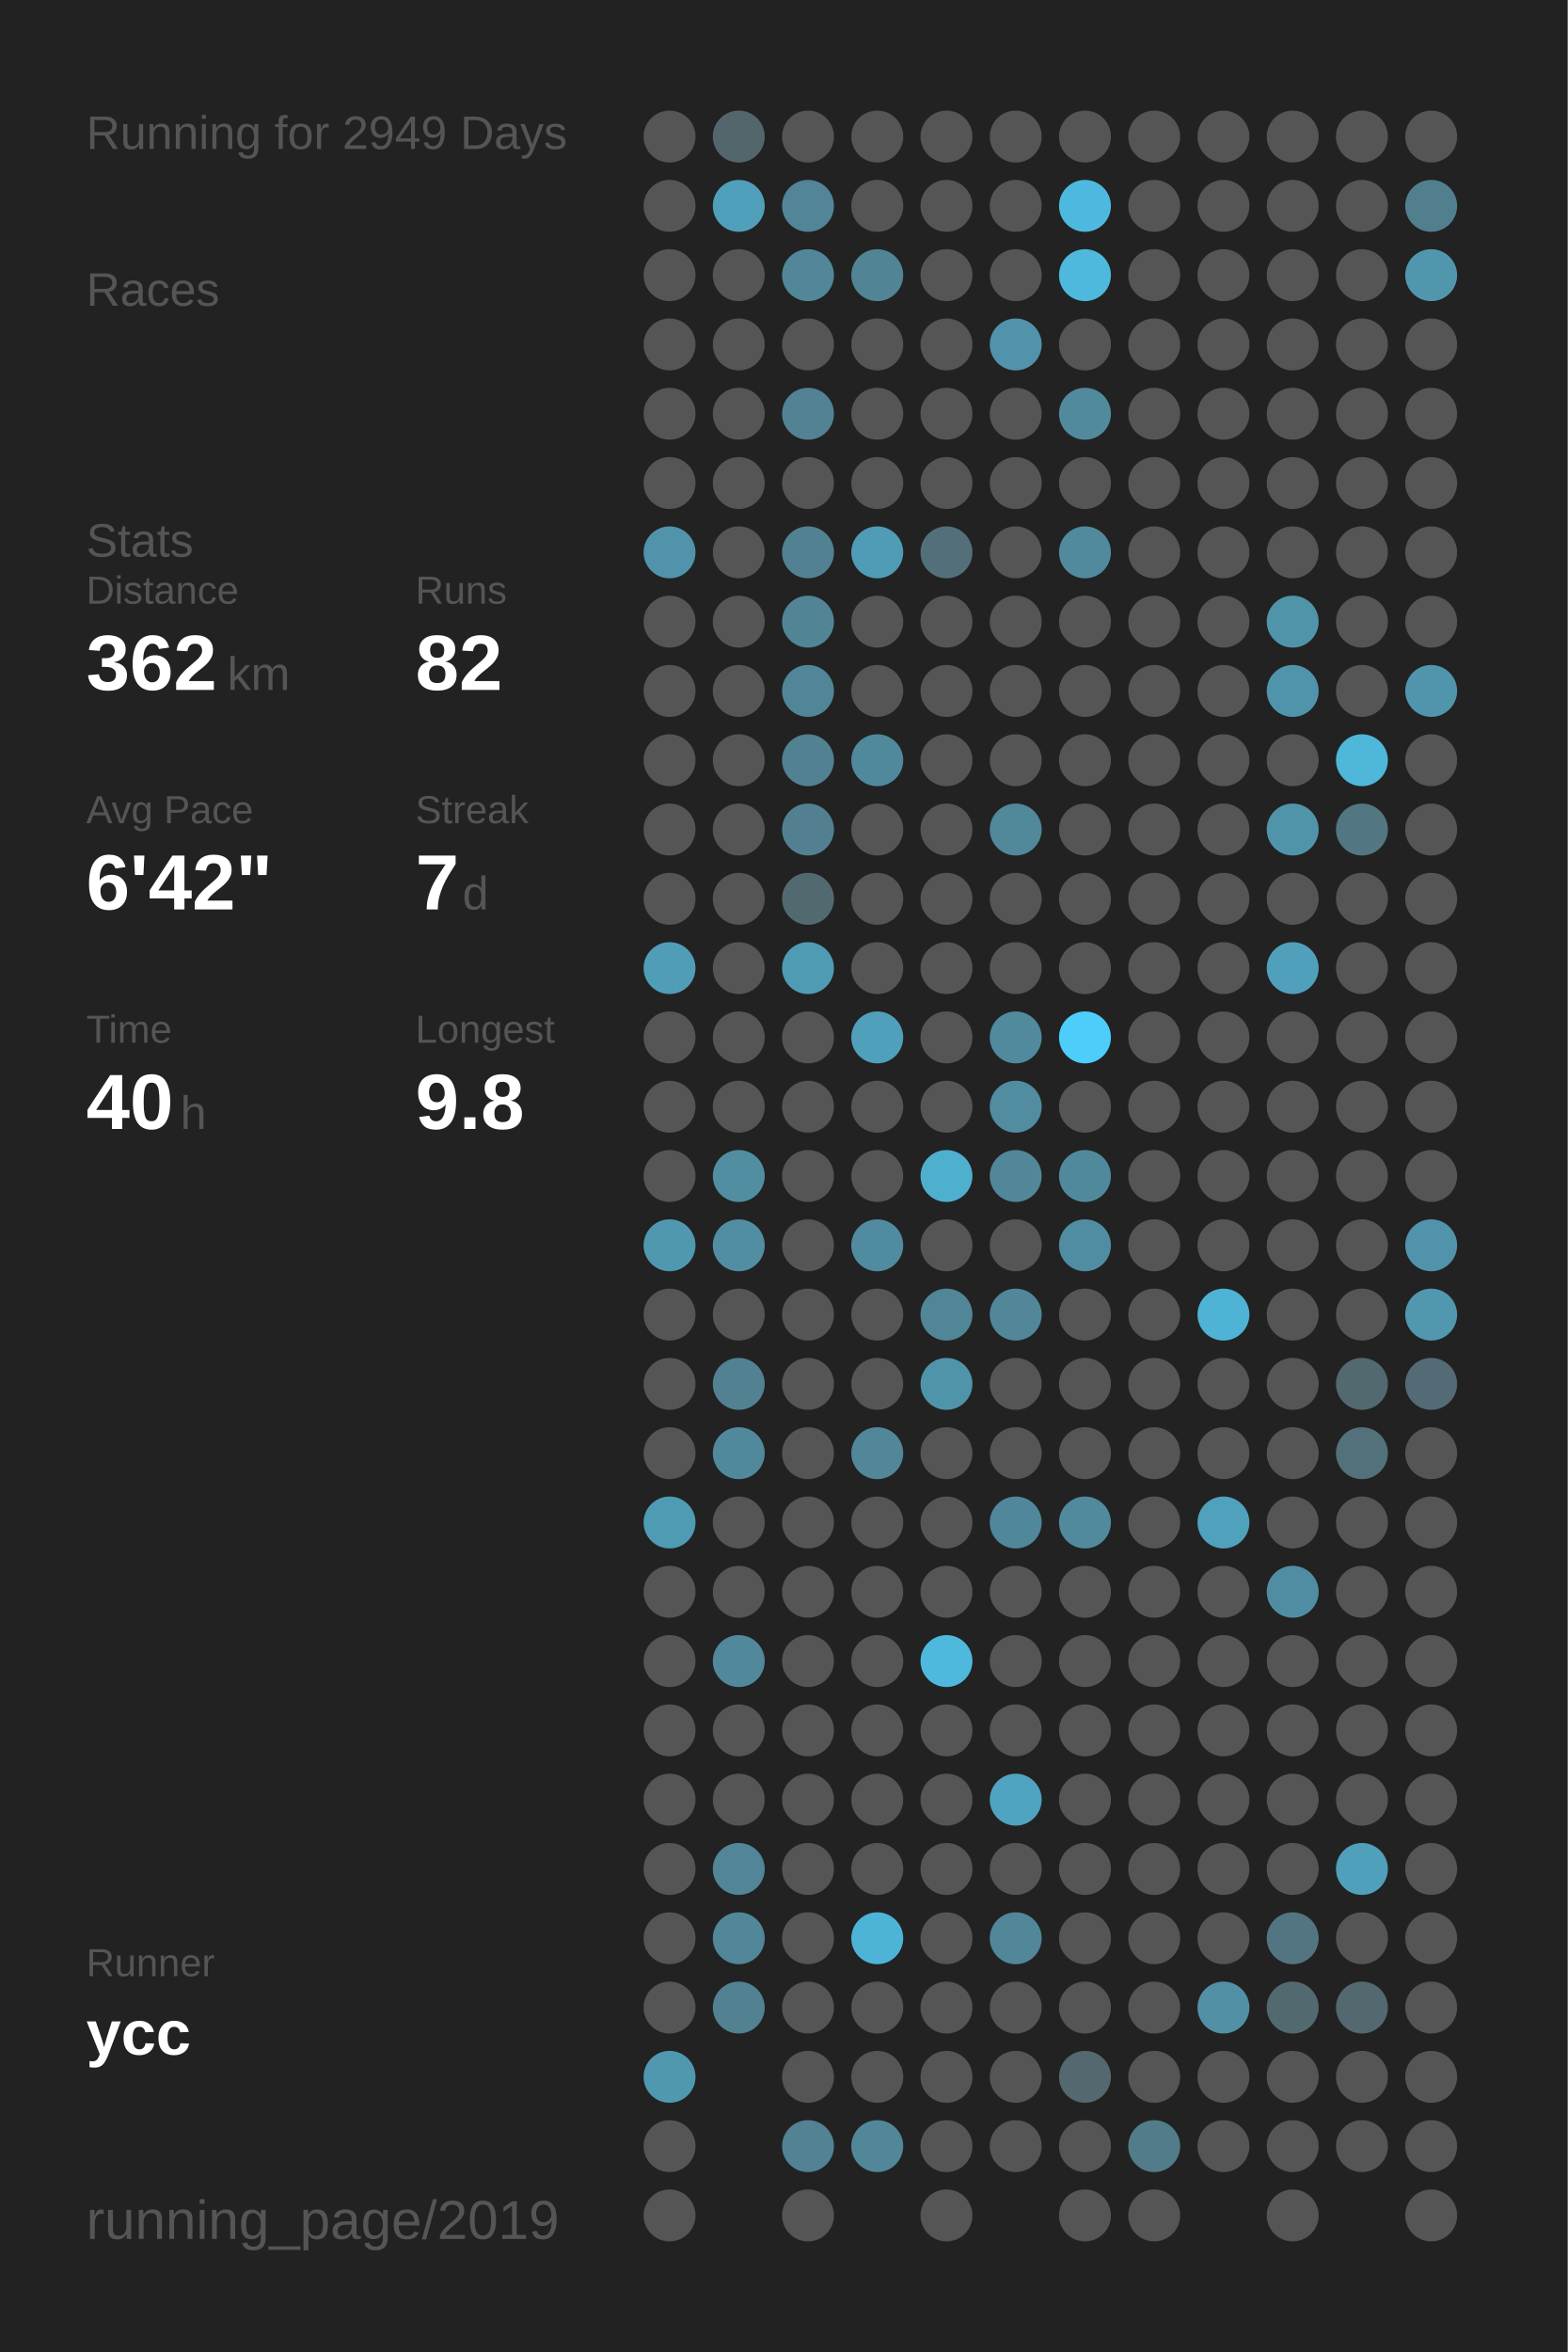
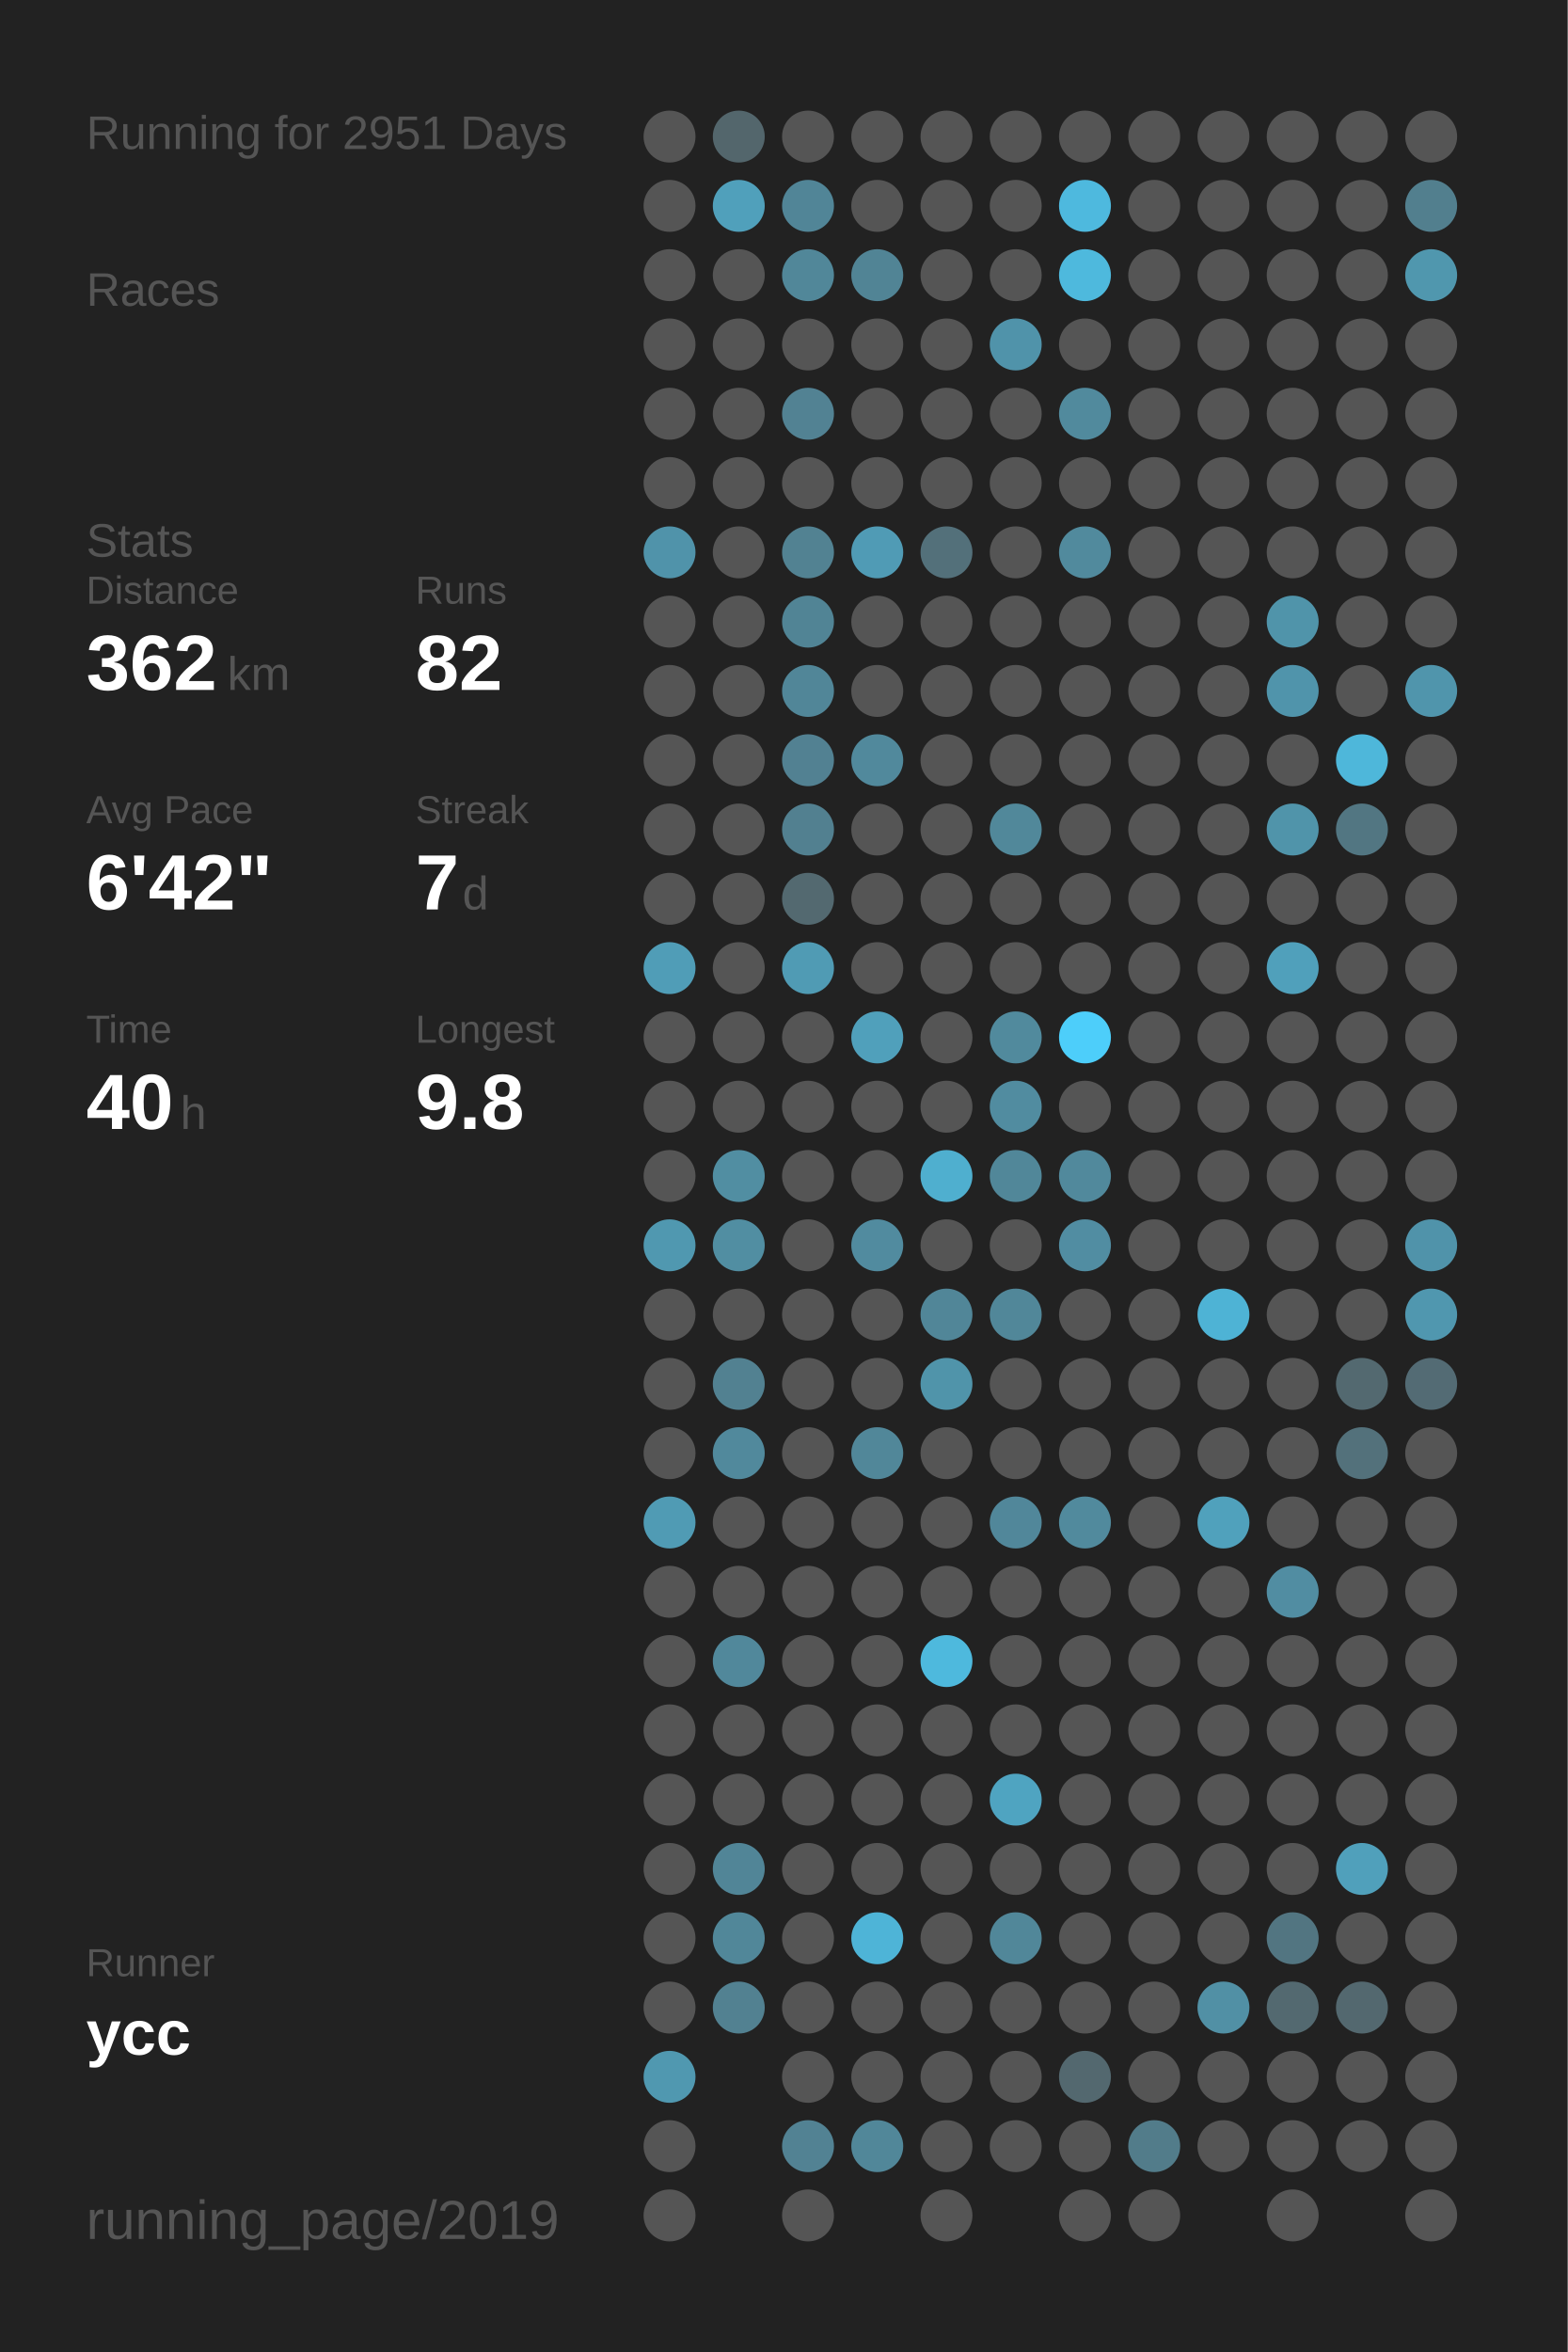
<svg xmlns="http://www.w3.org/2000/svg" baseProfile="full" height="300mm" version="1.1" viewBox="0,0,200,300" width="200mm">
  <defs />
  <rect fill="#222222" height="300" width="200" x="0" y="0" />
-   <text fill="#555555" style="font-size:6px; font-family:Arial;" x="11" y="19">Running for 2949 Days</text>
+   <text fill="#555555" style="font-size:6px; font-family:Arial;" x="11" y="19">Running for 2951 Days</text>
  <text fill="#555555" style="font-size:6px; font-family:Arial;" x="11" y="39">Races</text>
  <text fill="#555555" style="font-size:6px; font-family:Arial;" x="11" y="71">Stats</text>
  <text fill="#555555" style="font-size:5px; font-family:Arial;" x="11" y="77">Distance</text>
  <text fill="#FFFFFF" style="font-size:10px; font-family:Arial; font-weight:bold;" x="11" y="88">362</text>
  <text fill="#555555" style="font-size:6px; font-family:Arial;" x="29" y="88">km</text>
  <text fill="#555555" style="font-size:5px; font-family:Arial;" x="53" y="77">Runs</text>
  <text fill="#FFFFFF" style="font-size:10px; font-family:Arial; font-weight:bold;" x="53" y="88">82</text>
  <text fill="#555555" style="font-size:5px; font-family:Arial;" x="11" y="105">Avg Pace</text>
  <text fill="#FFFFFF" style="font-size:10px; font-family:Arial; font-weight:bold;" x="11" y="116">6'42"</text>
  <text fill="#555555" style="font-size:5px; font-family:Arial;" x="53" y="105">Streak</text>
  <text fill="#FFFFFF" style="font-size:10px; font-family:Arial; font-weight:bold;" x="53" y="116">7</text>
  <text fill="#555555" style="font-size:6px; font-family:Arial;" x="59" y="116">d</text>
  <text fill="#555555" style="font-size:5px; font-family:Arial;" x="11" y="133">Time</text>
  <text fill="#FFFFFF" style="font-size:10px; font-family:Arial; font-weight:bold;" x="11" y="144">40</text>
  <text fill="#555555" style="font-size:6px; font-family:Arial;" x="23" y="144">h</text>
  <text fill="#555555" style="font-size:5px; font-family:Arial;" x="53" y="133">Longest</text>
  <text fill="#FFFFFF" style="font-size:10px; font-family:Arial; font-weight:bold;" x="53" y="144">9.8</text>
  <text fill="#555555" style="font-size:5px; font-family:Arial;" x="11" y="252.065">Runner</text>
  <text fill="#FFFFFF" style="font-size:8px; font-family:Arial; font-weight:bold;" x="11" y="262.065">ycc</text>
  <text fill="#555555" style="font-size:7px; font-family:Arial;" x="11" y="285.581">running_page/2019</text>
  <circle cx="85.417" cy="17.419" fill="#555555" r="3.312" />
  <circle cx="85.417" cy="26.258" fill="#555555" r="3.312" />
  <circle cx="85.417" cy="35.097" fill="#555555" r="3.312" />
  <circle cx="85.417" cy="43.935" fill="#555555" r="3.312" />
  <circle cx="85.417" cy="52.774" fill="#555555" r="3.312" />
  <circle cx="85.417" cy="61.613" fill="#555555" r="3.312" />
  <circle cx="85.417" cy="70.452" fill="#5093aa" r="3.312" />
  <circle cx="85.417" cy="79.29" fill="#555555" r="3.312" />
  <circle cx="85.417" cy="88.129" fill="#555555" r="3.312" />
  <circle cx="85.417" cy="96.968" fill="#555555" r="3.312" />
  <circle cx="85.417" cy="105.806" fill="#555555" r="3.312" />
  <circle cx="85.417" cy="114.645" fill="#555555" r="3.312" />
  <circle cx="85.417" cy="123.484" fill="#509db7" r="3.312" />
  <circle cx="85.417" cy="132.323" fill="#555555" r="3.312" />
  <circle cx="85.417" cy="141.161" fill="#555555" r="3.312" />
  <circle cx="85.417" cy="150" fill="#555555" r="3.312" />
  <circle cx="85.417" cy="158.839" fill="#5098b0" r="3.312" />
  <circle cx="85.417" cy="167.677" fill="#555555" r="3.312" />
  <circle cx="85.417" cy="176.516" fill="#555555" r="3.312" />
  <circle cx="85.417" cy="185.355" fill="#555555" r="3.312" />
  <circle cx="85.417" cy="194.194" fill="#509bb4" r="3.312" />
  <circle cx="85.417" cy="203.032" fill="#555555" r="3.312" />
  <circle cx="85.417" cy="211.871" fill="#555555" r="3.312" />
  <circle cx="85.417" cy="220.71" fill="#555555" r="3.312" />
  <circle cx="85.417" cy="229.548" fill="#555555" r="3.312" />
  <circle cx="85.417" cy="238.387" fill="#555555" r="3.312" />
  <circle cx="85.417" cy="247.226" fill="#555555" r="3.312" />
  <circle cx="85.417" cy="256.065" fill="#555555" r="3.312" />
  <circle cx="85.417" cy="264.903" fill="#5098b0" r="3.312" />
  <circle cx="85.417" cy="273.742" fill="#555555" r="3.312" />
  <circle cx="85.417" cy="282.581" fill="#555555" r="3.312" />
  <circle cx="94.25" cy="17.419" fill="#53666c" r="3.312" />
  <circle cx="94.25" cy="26.258" fill="#50a0bb" r="3.312" />
  <circle cx="94.25" cy="35.097" fill="#555555" r="3.312" />
  <circle cx="94.25" cy="43.935" fill="#555555" r="3.312" />
  <circle cx="94.25" cy="52.774" fill="#555555" r="3.312" />
  <circle cx="94.25" cy="61.613" fill="#555555" r="3.312" />
  <circle cx="94.25" cy="70.452" fill="#555555" r="3.312" />
  <circle cx="94.25" cy="79.29" fill="#555555" r="3.312" />
  <circle cx="94.25" cy="88.129" fill="#555555" r="3.312" />
  <circle cx="94.25" cy="96.968" fill="#555555" r="3.312" />
  <circle cx="94.25" cy="105.806" fill="#555555" r="3.312" />
  <circle cx="94.25" cy="114.645" fill="#555555" r="3.312" />
  <circle cx="94.25" cy="123.484" fill="#555555" r="3.312" />
  <circle cx="94.25" cy="132.323" fill="#555555" r="3.312" />
  <circle cx="94.25" cy="141.161" fill="#555555" r="3.312" />
  <circle cx="94.25" cy="150" fill="#518ea2" r="3.312" />
  <circle cx="94.25" cy="158.839" fill="#518ea2" r="3.312" />
  <circle cx="94.25" cy="167.677" fill="#555555" r="3.312" />
  <circle cx="94.25" cy="176.516" fill="#528191" r="3.312" />
  <circle cx="94.25" cy="185.355" fill="#51899c" r="3.312" />
  <circle cx="94.25" cy="194.194" fill="#555555" r="3.312" />
  <circle cx="94.25" cy="203.032" fill="#555555" r="3.312" />
  <circle cx="94.25" cy="211.871" fill="#51889b" r="3.312" />
  <circle cx="94.25" cy="220.71" fill="#555555" r="3.312" />
  <circle cx="94.25" cy="229.548" fill="#555555" r="3.312" />
  <circle cx="94.25" cy="238.387" fill="#518597" r="3.312" />
  <circle cx="94.25" cy="247.226" fill="#518799" r="3.312" />
  <circle cx="94.25" cy="256.065" fill="#528191" r="3.312" />
  <circle cx="103.083" cy="17.419" fill="#555555" r="3.312" />
  <circle cx="103.083" cy="26.258" fill="#518597" r="3.312" />
  <circle cx="103.083" cy="35.097" fill="#518799" r="3.312" />
  <circle cx="103.083" cy="43.935" fill="#555555" r="3.312" />
  <circle cx="103.083" cy="52.774" fill="#528293" r="3.312" />
  <circle cx="103.083" cy="61.613" fill="#555555" r="3.312" />
  <circle cx="103.083" cy="70.452" fill="#528292" r="3.312" />
  <circle cx="103.083" cy="79.29" fill="#518495" r="3.312" />
  <circle cx="103.083" cy="88.129" fill="#518698" r="3.312" />
  <circle cx="103.083" cy="96.968" fill="#528192" r="3.312" />
  <circle cx="103.083" cy="105.806" fill="#528090" r="3.312" />
  <circle cx="103.083" cy="114.645" fill="#536970" r="3.312" />
  <circle cx="103.083" cy="123.484" fill="#509bb4" r="3.312" />
  <circle cx="103.083" cy="132.323" fill="#555555" r="3.312" />
  <circle cx="103.083" cy="141.161" fill="#555555" r="3.312" />
  <circle cx="103.083" cy="150" fill="#555555" r="3.312" />
  <circle cx="103.083" cy="158.839" fill="#555555" r="3.312" />
  <circle cx="103.083" cy="167.677" fill="#555555" r="3.312" />
  <circle cx="103.083" cy="176.516" fill="#555555" r="3.312" />
  <circle cx="103.083" cy="185.355" fill="#555555" r="3.312" />
  <circle cx="103.083" cy="194.194" fill="#555555" r="3.312" />
  <circle cx="103.083" cy="203.032" fill="#555555" r="3.312" />
  <circle cx="103.083" cy="211.871" fill="#555555" r="3.312" />
  <circle cx="103.083" cy="220.71" fill="#555555" r="3.312" />
  <circle cx="103.083" cy="229.548" fill="#555555" r="3.312" />
  <circle cx="103.083" cy="238.387" fill="#555555" r="3.312" />
  <circle cx="103.083" cy="247.226" fill="#555555" r="3.312" />
  <circle cx="103.083" cy="256.065" fill="#555555" r="3.312" />
  <circle cx="103.083" cy="264.903" fill="#555555" r="3.312" />
  <circle cx="103.083" cy="273.742" fill="#528293" r="3.312" />
  <circle cx="103.083" cy="282.581" fill="#555555" r="3.312" />
  <circle cx="111.917" cy="17.419" fill="#555555" r="3.312" />
  <circle cx="111.917" cy="26.258" fill="#555555" r="3.312" />
  <circle cx="111.917" cy="35.097" fill="#518495" r="3.312" />
  <circle cx="111.917" cy="43.935" fill="#555555" r="3.312" />
  <circle cx="111.917" cy="52.774" fill="#555555" r="3.312" />
  <circle cx="111.917" cy="61.613" fill="#555555" r="3.312" />
  <circle cx="111.917" cy="70.452" fill="#509bb5" r="3.312" />
  <circle cx="111.917" cy="79.29" fill="#555555" r="3.312" />
  <circle cx="111.917" cy="88.129" fill="#555555" r="3.312" />
  <circle cx="111.917" cy="96.968" fill="#51899c" r="3.312" />
  <circle cx="111.917" cy="105.806" fill="#555555" r="3.312" />
  <circle cx="111.917" cy="114.645" fill="#555555" r="3.312" />
  <circle cx="111.917" cy="123.484" fill="#555555" r="3.312" />
  <circle cx="111.917" cy="132.323" fill="#50a0bb" r="3.312" />
  <circle cx="111.917" cy="141.161" fill="#555555" r="3.312" />
  <circle cx="111.917" cy="150" fill="#555555" r="3.312" />
  <circle cx="111.917" cy="158.839" fill="#518b9f" r="3.312" />
  <circle cx="111.917" cy="167.677" fill="#555555" r="3.312" />
  <circle cx="111.917" cy="176.516" fill="#555555" r="3.312" />
  <circle cx="111.917" cy="185.355" fill="#518799" r="3.312" />
  <circle cx="111.917" cy="194.194" fill="#555555" r="3.312" />
  <circle cx="111.917" cy="203.032" fill="#555555" r="3.312" />
  <circle cx="111.917" cy="211.871" fill="#555555" r="3.312" />
  <circle cx="111.917" cy="220.71" fill="#555555" r="3.312" />
  <circle cx="111.917" cy="229.548" fill="#555555" r="3.312" />
  <circle cx="111.917" cy="238.387" fill="#555555" r="3.312" />
  <circle cx="111.917" cy="247.226" fill="#4eb4d7" r="3.312" />
  <circle cx="111.917" cy="256.065" fill="#555555" r="3.312" />
  <circle cx="111.917" cy="264.903" fill="#555555" r="3.312" />
  <circle cx="111.917" cy="273.742" fill="#518799" r="3.312" />
  <circle cx="120.75" cy="17.419" fill="#555555" r="3.312" />
  <circle cx="120.75" cy="26.258" fill="#555555" r="3.312" />
  <circle cx="120.75" cy="35.097" fill="#555555" r="3.312" />
  <circle cx="120.75" cy="43.935" fill="#555555" r="3.312" />
  <circle cx="120.75" cy="52.774" fill="#555555" r="3.312" />
  <circle cx="120.75" cy="61.613" fill="#555555" r="3.312" />
  <circle cx="120.75" cy="70.452" fill="#53707a" r="3.312" />
  <circle cx="120.75" cy="79.29" fill="#555555" r="3.312" />
  <circle cx="120.75" cy="88.129" fill="#555555" r="3.312" />
  <circle cx="120.75" cy="96.968" fill="#555555" r="3.312" />
  <circle cx="120.75" cy="105.806" fill="#555555" r="3.312" />
  <circle cx="120.75" cy="114.645" fill="#555555" r="3.312" />
  <circle cx="120.75" cy="123.484" fill="#555555" r="3.312" />
  <circle cx="120.75" cy="132.323" fill="#555555" r="3.312" />
  <circle cx="120.75" cy="141.161" fill="#555555" r="3.312" />
  <circle cx="120.75" cy="150" fill="#4fafcf" r="3.312" />
  <circle cx="120.75" cy="158.839" fill="#555555" r="3.312" />
  <circle cx="120.75" cy="167.677" fill="#518698" r="3.312" />
  <circle cx="120.75" cy="176.516" fill="#5094aa" r="3.312" />
  <circle cx="120.75" cy="185.355" fill="#555555" r="3.312" />
  <circle cx="120.75" cy="194.194" fill="#555555" r="3.312" />
  <circle cx="120.75" cy="203.032" fill="#555555" r="3.312" />
  <circle cx="120.75" cy="211.871" fill="#4eb9dd" r="3.312" />
  <circle cx="120.75" cy="220.71" fill="#555555" r="3.312" />
  <circle cx="120.75" cy="229.548" fill="#555555" r="3.312" />
  <circle cx="120.75" cy="238.387" fill="#555555" r="3.312" />
  <circle cx="120.75" cy="247.226" fill="#555555" r="3.312" />
  <circle cx="120.75" cy="256.065" fill="#555555" r="3.312" />
  <circle cx="120.75" cy="264.903" fill="#555555" r="3.312" />
  <circle cx="120.75" cy="273.742" fill="#555555" r="3.312" />
  <circle cx="120.75" cy="282.581" fill="#555555" r="3.312" />
  <circle cx="129.583" cy="17.419" fill="#555555" r="3.312" />
  <circle cx="129.583" cy="26.258" fill="#555555" r="3.312" />
  <circle cx="129.583" cy="35.097" fill="#555555" r="3.312" />
  <circle cx="129.583" cy="43.935" fill="#5093aa" r="3.312" />
  <circle cx="129.583" cy="52.774" fill="#555555" r="3.312" />
  <circle cx="129.583" cy="61.613" fill="#555555" r="3.312" />
  <circle cx="129.583" cy="70.452" fill="#555555" r="3.312" />
  <circle cx="129.583" cy="79.29" fill="#555555" r="3.312" />
  <circle cx="129.583" cy="88.129" fill="#555555" r="3.312" />
  <circle cx="129.583" cy="96.968" fill="#555555" r="3.312" />
  <circle cx="129.583" cy="105.806" fill="#51889a" r="3.312" />
  <circle cx="129.583" cy="114.645" fill="#555555" r="3.312" />
  <circle cx="129.583" cy="123.484" fill="#555555" r="3.312" />
  <circle cx="129.583" cy="132.323" fill="#518a9d" r="3.312" />
  <circle cx="129.583" cy="141.161" fill="#518ca0" r="3.312" />
  <circle cx="129.583" cy="150" fill="#518799" r="3.312" />
  <circle cx="129.583" cy="158.839" fill="#555555" r="3.312" />
  <circle cx="129.583" cy="167.677" fill="#518799" r="3.312" />
  <circle cx="129.583" cy="176.516" fill="#555555" r="3.312" />
  <circle cx="129.583" cy="185.355" fill="#555555" r="3.312" />
  <circle cx="129.583" cy="194.194" fill="#51879a" r="3.312" />
  <circle cx="129.583" cy="203.032" fill="#555555" r="3.312" />
  <circle cx="129.583" cy="211.871" fill="#555555" r="3.312" />
  <circle cx="129.583" cy="220.71" fill="#555555" r="3.312" />
  <circle cx="129.583" cy="229.548" fill="#4fa4c1" r="3.312" />
  <circle cx="129.583" cy="238.387" fill="#555555" r="3.312" />
  <circle cx="129.583" cy="247.226" fill="#518799" r="3.312" />
  <circle cx="129.583" cy="256.065" fill="#555555" r="3.312" />
  <circle cx="129.583" cy="264.903" fill="#555555" r="3.312" />
  <circle cx="129.583" cy="273.742" fill="#555555" r="3.312" />
  <circle cx="138.417" cy="17.419" fill="#555555" r="3.312" />
  <circle cx="138.417" cy="26.258" fill="#4eb9de" r="3.312" />
  <circle cx="138.417" cy="35.097" fill="#4eb9dd" r="3.312" />
  <circle cx="138.417" cy="43.935" fill="#555555" r="3.312" />
  <circle cx="138.417" cy="52.774" fill="#518a9d" r="3.312" />
  <circle cx="138.417" cy="61.613" fill="#555555" r="3.312" />
  <circle cx="138.417" cy="70.452" fill="#518a9d" r="3.312" />
  <circle cx="138.417" cy="79.29" fill="#555555" r="3.312" />
  <circle cx="138.417" cy="88.129" fill="#555555" r="3.312" />
  <circle cx="138.417" cy="96.968" fill="#555555" r="3.312" />
  <circle cx="138.417" cy="105.806" fill="#555555" r="3.312" />
  <circle cx="138.417" cy="114.645" fill="#555555" r="3.312" />
  <circle cx="138.417" cy="123.484" fill="#555555" r="3.312" />
  <circle cx="138.417" cy="132.323" fill="#4dcefa" r="3.312" />
  <circle cx="138.417" cy="141.161" fill="#555555" r="3.312" />
  <circle cx="138.417" cy="150" fill="#51899c" r="3.312" />
  <circle cx="138.417" cy="158.839" fill="#518da2" r="3.312" />
  <circle cx="138.417" cy="167.677" fill="#555555" r="3.312" />
  <circle cx="138.417" cy="176.516" fill="#555555" r="3.312" />
  <circle cx="138.417" cy="185.355" fill="#555555" r="3.312" />
  <circle cx="138.417" cy="194.194" fill="#518a9d" r="3.312" />
  <circle cx="138.417" cy="203.032" fill="#555555" r="3.312" />
  <circle cx="138.417" cy="211.871" fill="#555555" r="3.312" />
  <circle cx="138.417" cy="220.71" fill="#555555" r="3.312" />
  <circle cx="138.417" cy="229.548" fill="#555555" r="3.312" />
  <circle cx="138.417" cy="238.387" fill="#555555" r="3.312" />
  <circle cx="138.417" cy="247.226" fill="#555555" r="3.312" />
  <circle cx="138.417" cy="256.065" fill="#555555" r="3.312" />
  <circle cx="138.417" cy="264.903" fill="#53686f" r="3.312" />
  <circle cx="138.417" cy="273.742" fill="#555555" r="3.312" />
  <circle cx="138.417" cy="282.581" fill="#555555" r="3.312" />
  <circle cx="147.25" cy="17.419" fill="#555555" r="3.312" />
  <circle cx="147.25" cy="26.258" fill="#555555" r="3.312" />
  <circle cx="147.25" cy="35.097" fill="#555555" r="3.312" />
  <circle cx="147.25" cy="43.935" fill="#555555" r="3.312" />
  <circle cx="147.25" cy="52.774" fill="#555555" r="3.312" />
  <circle cx="147.25" cy="61.613" fill="#555555" r="3.312" />
  <circle cx="147.25" cy="70.452" fill="#555555" r="3.312" />
  <circle cx="147.25" cy="79.29" fill="#555555" r="3.312" />
  <circle cx="147.25" cy="88.129" fill="#555555" r="3.312" />
  <circle cx="147.25" cy="96.968" fill="#555555" r="3.312" />
  <circle cx="147.25" cy="105.806" fill="#555555" r="3.312" />
  <circle cx="147.25" cy="114.645" fill="#555555" r="3.312" />
  <circle cx="147.25" cy="123.484" fill="#555555" r="3.312" />
  <circle cx="147.25" cy="132.323" fill="#555555" r="3.312" />
  <circle cx="147.25" cy="141.161" fill="#555555" r="3.312" />
  <circle cx="147.25" cy="150" fill="#555555" r="3.312" />
  <circle cx="147.25" cy="158.839" fill="#555555" r="3.312" />
  <circle cx="147.25" cy="167.677" fill="#555555" r="3.312" />
  <circle cx="147.25" cy="176.516" fill="#555555" r="3.312" />
  <circle cx="147.25" cy="185.355" fill="#555555" r="3.312" />
  <circle cx="147.25" cy="194.194" fill="#555555" r="3.312" />
  <circle cx="147.25" cy="203.032" fill="#555555" r="3.312" />
  <circle cx="147.25" cy="211.871" fill="#555555" r="3.312" />
  <circle cx="147.25" cy="220.71" fill="#555555" r="3.312" />
  <circle cx="147.25" cy="229.548" fill="#555555" r="3.312" />
  <circle cx="147.25" cy="238.387" fill="#555555" r="3.312" />
  <circle cx="147.25" cy="247.226" fill="#555555" r="3.312" />
  <circle cx="147.25" cy="256.065" fill="#555555" r="3.312" />
  <circle cx="147.25" cy="264.903" fill="#555555" r="3.312" />
  <circle cx="147.25" cy="273.742" fill="#527c8a" r="3.312" />
  <circle cx="147.25" cy="282.581" fill="#555555" r="3.312" />
  <circle cx="156.083" cy="17.419" fill="#555555" r="3.312" />
  <circle cx="156.083" cy="26.258" fill="#555555" r="3.312" />
  <circle cx="156.083" cy="35.097" fill="#555555" r="3.312" />
  <circle cx="156.083" cy="43.935" fill="#555555" r="3.312" />
  <circle cx="156.083" cy="52.774" fill="#555555" r="3.312" />
  <circle cx="156.083" cy="61.613" fill="#555555" r="3.312" />
  <circle cx="156.083" cy="70.452" fill="#555555" r="3.312" />
  <circle cx="156.083" cy="79.29" fill="#555555" r="3.312" />
  <circle cx="156.083" cy="88.129" fill="#555555" r="3.312" />
  <circle cx="156.083" cy="96.968" fill="#555555" r="3.312" />
  <circle cx="156.083" cy="105.806" fill="#555555" r="3.312" />
  <circle cx="156.083" cy="114.645" fill="#555555" r="3.312" />
  <circle cx="156.083" cy="123.484" fill="#555555" r="3.312" />
  <circle cx="156.083" cy="132.323" fill="#555555" r="3.312" />
  <circle cx="156.083" cy="141.161" fill="#555555" r="3.312" />
  <circle cx="156.083" cy="150" fill="#555555" r="3.312" />
  <circle cx="156.083" cy="158.839" fill="#555555" r="3.312" />
  <circle cx="156.083" cy="167.677" fill="#4eb3d5" r="3.312" />
  <circle cx="156.083" cy="176.516" fill="#555555" r="3.312" />
  <circle cx="156.083" cy="185.355" fill="#555555" r="3.312" />
  <circle cx="156.083" cy="194.194" fill="#50a1bc" r="3.312" />
  <circle cx="156.083" cy="203.032" fill="#555555" r="3.312" />
  <circle cx="156.083" cy="211.871" fill="#555555" r="3.312" />
  <circle cx="156.083" cy="220.71" fill="#555555" r="3.312" />
  <circle cx="156.083" cy="229.548" fill="#555555" r="3.312" />
  <circle cx="156.083" cy="238.387" fill="#555555" r="3.312" />
  <circle cx="156.083" cy="247.226" fill="#555555" r="3.312" />
  <circle cx="156.083" cy="256.065" fill="#5190a5" r="3.312" />
  <circle cx="156.083" cy="264.903" fill="#555555" r="3.312" />
  <circle cx="156.083" cy="273.742" fill="#555555" r="3.312" />
  <circle cx="164.917" cy="17.419" fill="#555555" r="3.312" />
  <circle cx="164.917" cy="26.258" fill="#555555" r="3.312" />
  <circle cx="164.917" cy="35.097" fill="#555555" r="3.312" />
  <circle cx="164.917" cy="43.935" fill="#555555" r="3.312" />
  <circle cx="164.917" cy="52.774" fill="#555555" r="3.312" />
  <circle cx="164.917" cy="61.613" fill="#555555" r="3.312" />
  <circle cx="164.917" cy="70.452" fill="#555555" r="3.312" />
  <circle cx="164.917" cy="79.29" fill="#5094aa" r="3.312" />
  <circle cx="164.917" cy="88.129" fill="#5094ab" r="3.312" />
  <circle cx="164.917" cy="96.968" fill="#555555" r="3.312" />
  <circle cx="164.917" cy="105.806" fill="#5094aa" r="3.312" />
  <circle cx="164.917" cy="114.645" fill="#555555" r="3.312" />
  <circle cx="164.917" cy="123.484" fill="#50a0bb" r="3.312" />
  <circle cx="164.917" cy="132.323" fill="#555555" r="3.312" />
  <circle cx="164.917" cy="141.161" fill="#555555" r="3.312" />
  <circle cx="164.917" cy="150" fill="#555555" r="3.312" />
  <circle cx="164.917" cy="158.839" fill="#555555" r="3.312" />
  <circle cx="164.917" cy="167.677" fill="#555555" r="3.312" />
  <circle cx="164.917" cy="176.516" fill="#555555" r="3.312" />
  <circle cx="164.917" cy="185.355" fill="#555555" r="3.312" />
  <circle cx="164.917" cy="194.194" fill="#555555" r="3.312" />
  <circle cx="164.917" cy="203.032" fill="#518da2" r="3.312" />
  <circle cx="164.917" cy="211.871" fill="#555555" r="3.312" />
  <circle cx="164.917" cy="220.71" fill="#555555" r="3.312" />
  <circle cx="164.917" cy="229.548" fill="#555555" r="3.312" />
  <circle cx="164.917" cy="238.387" fill="#555555" r="3.312" />
  <circle cx="164.917" cy="247.226" fill="#527581" r="3.312" />
  <circle cx="164.917" cy="256.065" fill="#536970" r="3.312" />
  <circle cx="164.917" cy="264.903" fill="#555555" r="3.312" />
  <circle cx="164.917" cy="273.742" fill="#555555" r="3.312" />
  <circle cx="164.917" cy="282.581" fill="#555555" r="3.312" />
  <circle cx="173.75" cy="17.419" fill="#555555" r="3.312" />
  <circle cx="173.75" cy="26.258" fill="#555555" r="3.312" />
  <circle cx="173.75" cy="35.097" fill="#555555" r="3.312" />
  <circle cx="173.75" cy="43.935" fill="#555555" r="3.312" />
  <circle cx="173.75" cy="52.774" fill="#555555" r="3.312" />
  <circle cx="173.75" cy="61.613" fill="#555555" r="3.312" />
  <circle cx="173.75" cy="70.452" fill="#555555" r="3.312" />
  <circle cx="173.75" cy="79.29" fill="#555555" r="3.312" />
  <circle cx="173.75" cy="88.129" fill="#555555" r="3.312" />
  <circle cx="173.75" cy="96.968" fill="#4eb7da" r="3.312" />
  <circle cx="173.75" cy="105.806" fill="#527682" r="3.312" />
  <circle cx="173.75" cy="114.645" fill="#555555" r="3.312" />
  <circle cx="173.75" cy="123.484" fill="#555555" r="3.312" />
  <circle cx="173.75" cy="132.323" fill="#555555" r="3.312" />
  <circle cx="173.75" cy="141.161" fill="#555555" r="3.312" />
  <circle cx="173.75" cy="150" fill="#555555" r="3.312" />
  <circle cx="173.75" cy="158.839" fill="#555555" r="3.312" />
  <circle cx="173.75" cy="167.677" fill="#555555" r="3.312" />
  <circle cx="173.75" cy="176.516" fill="#536970" r="3.312" />
  <circle cx="173.75" cy="185.355" fill="#53717b" r="3.312" />
  <circle cx="173.75" cy="194.194" fill="#555555" r="3.312" />
  <circle cx="173.75" cy="203.032" fill="#555555" r="3.312" />
  <circle cx="173.75" cy="211.871" fill="#555555" r="3.312" />
  <circle cx="173.75" cy="220.71" fill="#555555" r="3.312" />
  <circle cx="173.75" cy="229.548" fill="#555555" r="3.312" />
  <circle cx="173.75" cy="238.387" fill="#50a0bb" r="3.312" />
  <circle cx="173.75" cy="247.226" fill="#555555" r="3.312" />
  <circle cx="173.75" cy="256.065" fill="#53686f" r="3.312" />
  <circle cx="173.75" cy="264.903" fill="#555555" r="3.312" />
  <circle cx="173.75" cy="273.742" fill="#555555" r="3.312" />
  <circle cx="182.583" cy="17.419" fill="#555555" r="3.312" />
  <circle cx="182.583" cy="26.258" fill="#527f8e" r="3.312" />
  <circle cx="182.583" cy="35.097" fill="#5097ae" r="3.312" />
  <circle cx="182.583" cy="43.935" fill="#555555" r="3.312" />
  <circle cx="182.583" cy="52.774" fill="#555555" r="3.312" />
  <circle cx="182.583" cy="61.613" fill="#555555" r="3.312" />
  <circle cx="182.583" cy="70.452" fill="#555555" r="3.312" />
  <circle cx="182.583" cy="79.29" fill="#555555" r="3.312" />
  <circle cx="182.583" cy="88.129" fill="#5095ac" r="3.312" />
  <circle cx="182.583" cy="96.968" fill="#555555" r="3.312" />
  <circle cx="182.583" cy="105.806" fill="#555555" r="3.312" />
  <circle cx="182.583" cy="114.645" fill="#555555" r="3.312" />
  <circle cx="182.583" cy="123.484" fill="#555555" r="3.312" />
  <circle cx="182.583" cy="132.323" fill="#555555" r="3.312" />
  <circle cx="182.583" cy="141.161" fill="#555555" r="3.312" />
  <circle cx="182.583" cy="150" fill="#555555" r="3.312" />
  <circle cx="182.583" cy="158.839" fill="#5093aa" r="3.312" />
  <circle cx="182.583" cy="167.677" fill="#5097af" r="3.312" />
  <circle cx="182.583" cy="176.516" fill="#536b74" r="3.312" />
  <circle cx="182.583" cy="185.355" fill="#555555" r="3.312" />
  <circle cx="182.583" cy="194.194" fill="#555555" r="3.312" />
  <circle cx="182.583" cy="203.032" fill="#555555" r="3.312" />
  <circle cx="182.583" cy="211.871" fill="#555555" r="3.312" />
  <circle cx="182.583" cy="220.71" fill="#555555" r="3.312" />
  <circle cx="182.583" cy="229.548" fill="#555555" r="3.312" />
  <circle cx="182.583" cy="238.387" fill="#555555" r="3.312" />
  <circle cx="182.583" cy="247.226" fill="#555555" r="3.312" />
  <circle cx="182.583" cy="256.065" fill="#555555" r="3.312" />
  <circle cx="182.583" cy="264.903" fill="#555555" r="3.312" />
  <circle cx="182.583" cy="273.742" fill="#555555" r="3.312" />
  <circle cx="182.583" cy="282.581" fill="#555555" r="3.312" />
</svg>
